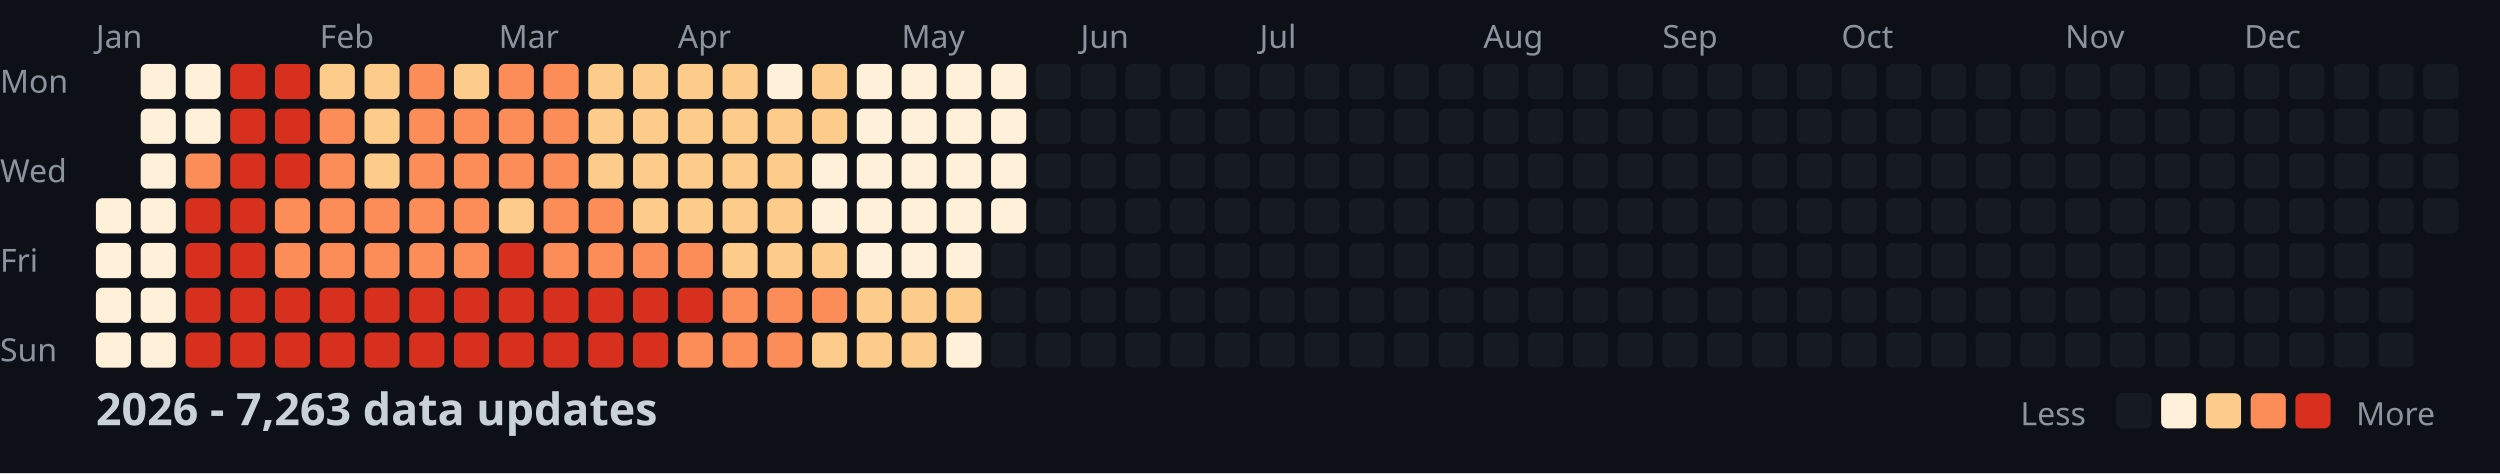
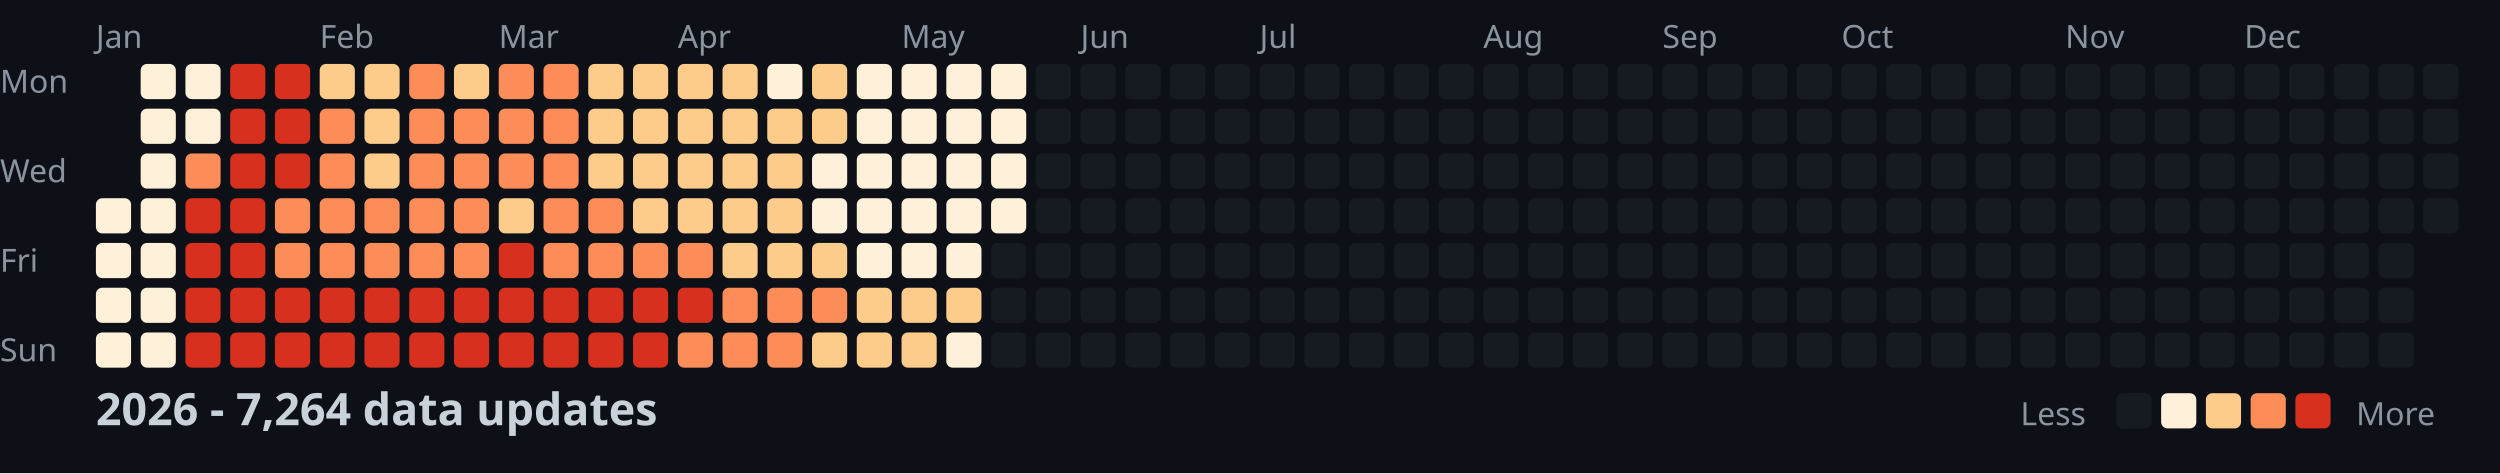
<svg xmlns="http://www.w3.org/2000/svg" width="782" height="148">
  <style>
    .month { font: 10px sans-serif; fill: #8b949e; }
    .day { font: 10px sans-serif; fill: #8b949e; }
    .title { font: bold 14px sans-serif; fill: #c9d1d9; }
    .legend { font: 10px sans-serif; fill: #8b949e; }
  </style>
  <rect width="100%" height="100%" fill="#0d1117" />
  <text x="0" y="29" class="day">Mon</text>
  <text x="0" y="57" class="day">Wed</text>
  <text x="0" y="85" class="day">Fri</text>
  <text x="0" y="113" class="day">Sun</text>
  <text x="30" y="15" class="month">Jan</text>
  <text x="100" y="15" class="month">Feb</text>
  <text x="156" y="15" class="month">Mar</text>
  <text x="212" y="15" class="month">Apr</text>
  <text x="282" y="15" class="month">May</text>
  <text x="338" y="15" class="month">Jun</text>
  <text x="394" y="15" class="month">Jul</text>
  <text x="464" y="15" class="month">Aug</text>
  <text x="520" y="15" class="month">Sep</text>
  <text x="576" y="15" class="month">Oct</text>
  <text x="646" y="15" class="month">Nov</text>
  <text x="702" y="15" class="month">Dec</text>
  <rect x="30" y="62" width="11" height="11" fill="#fef0d9" rx="2" />
  <rect x="30" y="76" width="11" height="11" fill="#fef0d9" rx="2" />
  <rect x="30" y="90" width="11" height="11" fill="#fef0d9" rx="2" />
  <rect x="30" y="104" width="11" height="11" fill="#fef0d9" rx="2" />
  <rect x="44" y="20" width="11" height="11" fill="#fef0d9" rx="2" />
  <rect x="44" y="34" width="11" height="11" fill="#fef0d9" rx="2" />
  <rect x="44" y="48" width="11" height="11" fill="#fef0d9" rx="2" />
  <rect x="44" y="62" width="11" height="11" fill="#fef0d9" rx="2" />
  <rect x="44" y="76" width="11" height="11" fill="#fef0d9" rx="2" />
  <rect x="44" y="90" width="11" height="11" fill="#fef0d9" rx="2" />
  <rect x="44" y="104" width="11" height="11" fill="#fef0d9" rx="2" />
  <rect x="58" y="20" width="11" height="11" fill="#fef0d9" rx="2" />
  <rect x="58" y="34" width="11" height="11" fill="#fef0d9" rx="2" />
  <rect x="58" y="48" width="11" height="11" fill="#fc8d59" rx="2" />
  <rect x="58" y="62" width="11" height="11" fill="#d7301f" rx="2" />
  <rect x="58" y="76" width="11" height="11" fill="#d7301f" rx="2" />
  <rect x="58" y="90" width="11" height="11" fill="#d7301f" rx="2" />
  <rect x="58" y="104" width="11" height="11" fill="#d7301f" rx="2" />
  <rect x="72" y="20" width="11" height="11" fill="#d7301f" rx="2" />
  <rect x="72" y="34" width="11" height="11" fill="#d7301f" rx="2" />
  <rect x="72" y="48" width="11" height="11" fill="#d7301f" rx="2" />
  <rect x="72" y="62" width="11" height="11" fill="#d7301f" rx="2" />
  <rect x="72" y="76" width="11" height="11" fill="#d7301f" rx="2" />
  <rect x="72" y="90" width="11" height="11" fill="#d7301f" rx="2" />
  <rect x="72" y="104" width="11" height="11" fill="#d7301f" rx="2" />
  <rect x="86" y="20" width="11" height="11" fill="#d7301f" rx="2" />
  <rect x="86" y="34" width="11" height="11" fill="#d7301f" rx="2" />
  <rect x="86" y="48" width="11" height="11" fill="#d7301f" rx="2" />
  <rect x="86" y="62" width="11" height="11" fill="#fc8d59" rx="2" />
  <rect x="86" y="76" width="11" height="11" fill="#fc8d59" rx="2" />
  <rect x="86" y="90" width="11" height="11" fill="#d7301f" rx="2" />
  <rect x="86" y="104" width="11" height="11" fill="#d7301f" rx="2" />
  <rect x="100" y="20" width="11" height="11" fill="#fdcc8a" rx="2" />
  <rect x="100" y="34" width="11" height="11" fill="#fc8d59" rx="2" />
  <rect x="100" y="48" width="11" height="11" fill="#fc8d59" rx="2" />
  <rect x="100" y="62" width="11" height="11" fill="#fc8d59" rx="2" />
  <rect x="100" y="76" width="11" height="11" fill="#fc8d59" rx="2" />
  <rect x="100" y="90" width="11" height="11" fill="#d7301f" rx="2" />
  <rect x="100" y="104" width="11" height="11" fill="#d7301f" rx="2" />
  <rect x="114" y="20" width="11" height="11" fill="#fdcc8a" rx="2" />
  <rect x="114" y="34" width="11" height="11" fill="#fdcc8a" rx="2" />
  <rect x="114" y="48" width="11" height="11" fill="#fdcc8a" rx="2" />
  <rect x="114" y="62" width="11" height="11" fill="#fc8d59" rx="2" />
  <rect x="114" y="76" width="11" height="11" fill="#fc8d59" rx="2" />
  <rect x="114" y="90" width="11" height="11" fill="#d7301f" rx="2" />
  <rect x="114" y="104" width="11" height="11" fill="#d7301f" rx="2" />
  <rect x="128" y="20" width="11" height="11" fill="#fc8d59" rx="2" />
  <rect x="128" y="34" width="11" height="11" fill="#fc8d59" rx="2" />
  <rect x="128" y="48" width="11" height="11" fill="#fc8d59" rx="2" />
  <rect x="128" y="62" width="11" height="11" fill="#fc8d59" rx="2" />
  <rect x="128" y="76" width="11" height="11" fill="#fc8d59" rx="2" />
  <rect x="128" y="90" width="11" height="11" fill="#d7301f" rx="2" />
  <rect x="128" y="104" width="11" height="11" fill="#d7301f" rx="2" />
  <rect x="142" y="20" width="11" height="11" fill="#fdcc8a" rx="2" />
  <rect x="142" y="34" width="11" height="11" fill="#fc8d59" rx="2" />
  <rect x="142" y="48" width="11" height="11" fill="#fc8d59" rx="2" />
  <rect x="142" y="62" width="11" height="11" fill="#fc8d59" rx="2" />
  <rect x="142" y="76" width="11" height="11" fill="#fc8d59" rx="2" />
  <rect x="142" y="90" width="11" height="11" fill="#d7301f" rx="2" />
  <rect x="142" y="104" width="11" height="11" fill="#d7301f" rx="2" />
  <rect x="156" y="20" width="11" height="11" fill="#fc8d59" rx="2" />
  <rect x="156" y="34" width="11" height="11" fill="#fc8d59" rx="2" />
  <rect x="156" y="48" width="11" height="11" fill="#fc8d59" rx="2" />
  <rect x="156" y="62" width="11" height="11" fill="#fdcc8a" rx="2" />
  <rect x="156" y="76" width="11" height="11" fill="#d7301f" rx="2" />
  <rect x="156" y="90" width="11" height="11" fill="#d7301f" rx="2" />
  <rect x="156" y="104" width="11" height="11" fill="#d7301f" rx="2" />
  <rect x="170" y="20" width="11" height="11" fill="#fc8d59" rx="2" />
  <rect x="170" y="34" width="11" height="11" fill="#fc8d59" rx="2" />
  <rect x="170" y="48" width="11" height="11" fill="#fc8d59" rx="2" />
  <rect x="170" y="62" width="11" height="11" fill="#fc8d59" rx="2" />
  <rect x="170" y="76" width="11" height="11" fill="#fc8d59" rx="2" />
  <rect x="170" y="90" width="11" height="11" fill="#d7301f" rx="2" />
  <rect x="170" y="104" width="11" height="11" fill="#d7301f" rx="2" />
  <rect x="184" y="20" width="11" height="11" fill="#fdcc8a" rx="2" />
  <rect x="184" y="34" width="11" height="11" fill="#fdcc8a" rx="2" />
  <rect x="184" y="48" width="11" height="11" fill="#fdcc8a" rx="2" />
  <rect x="184" y="62" width="11" height="11" fill="#fc8d59" rx="2" />
  <rect x="184" y="76" width="11" height="11" fill="#fc8d59" rx="2" />
  <rect x="184" y="90" width="11" height="11" fill="#d7301f" rx="2" />
  <rect x="184" y="104" width="11" height="11" fill="#d7301f" rx="2" />
  <rect x="198" y="20" width="11" height="11" fill="#fdcc8a" rx="2" />
  <rect x="198" y="34" width="11" height="11" fill="#fdcc8a" rx="2" />
  <rect x="198" y="48" width="11" height="11" fill="#fdcc8a" rx="2" />
  <rect x="198" y="62" width="11" height="11" fill="#fdcc8a" rx="2" />
  <rect x="198" y="76" width="11" height="11" fill="#fc8d59" rx="2" />
  <rect x="198" y="90" width="11" height="11" fill="#d7301f" rx="2" />
  <rect x="198" y="104" width="11" height="11" fill="#d7301f" rx="2" />
  <rect x="212" y="20" width="11" height="11" fill="#fdcc8a" rx="2" />
  <rect x="212" y="34" width="11" height="11" fill="#fdcc8a" rx="2" />
  <rect x="212" y="48" width="11" height="11" fill="#fdcc8a" rx="2" />
  <rect x="212" y="62" width="11" height="11" fill="#fdcc8a" rx="2" />
  <rect x="212" y="76" width="11" height="11" fill="#fc8d59" rx="2" />
  <rect x="212" y="90" width="11" height="11" fill="#d7301f" rx="2" />
  <rect x="212" y="104" width="11" height="11" fill="#fc8d59" rx="2" />
  <rect x="226" y="20" width="11" height="11" fill="#fdcc8a" rx="2" />
  <rect x="226" y="34" width="11" height="11" fill="#fdcc8a" rx="2" />
  <rect x="226" y="48" width="11" height="11" fill="#fdcc8a" rx="2" />
  <rect x="226" y="62" width="11" height="11" fill="#fdcc8a" rx="2" />
  <rect x="226" y="76" width="11" height="11" fill="#fdcc8a" rx="2" />
  <rect x="226" y="90" width="11" height="11" fill="#fc8d59" rx="2" />
  <rect x="226" y="104" width="11" height="11" fill="#fc8d59" rx="2" />
  <rect x="240" y="20" width="11" height="11" fill="#fef0d9" rx="2" />
  <rect x="240" y="34" width="11" height="11" fill="#fdcc8a" rx="2" />
  <rect x="240" y="48" width="11" height="11" fill="#fdcc8a" rx="2" />
  <rect x="240" y="62" width="11" height="11" fill="#fdcc8a" rx="2" />
  <rect x="240" y="76" width="11" height="11" fill="#fdcc8a" rx="2" />
  <rect x="240" y="90" width="11" height="11" fill="#fc8d59" rx="2" />
  <rect x="240" y="104" width="11" height="11" fill="#fc8d59" rx="2" />
  <rect x="254" y="20" width="11" height="11" fill="#fdcc8a" rx="2" />
  <rect x="254" y="34" width="11" height="11" fill="#fdcc8a" rx="2" />
  <rect x="254" y="48" width="11" height="11" fill="#fef0d9" rx="2" />
  <rect x="254" y="62" width="11" height="11" fill="#fef0d9" rx="2" />
  <rect x="254" y="76" width="11" height="11" fill="#fdcc8a" rx="2" />
  <rect x="254" y="90" width="11" height="11" fill="#fc8d59" rx="2" />
  <rect x="254" y="104" width="11" height="11" fill="#fdcc8a" rx="2" />
  <rect x="268" y="20" width="11" height="11" fill="#fef0d9" rx="2" />
  <rect x="268" y="34" width="11" height="11" fill="#fef0d9" rx="2" />
  <rect x="268" y="48" width="11" height="11" fill="#fef0d9" rx="2" />
  <rect x="268" y="62" width="11" height="11" fill="#fef0d9" rx="2" />
  <rect x="268" y="76" width="11" height="11" fill="#fef0d9" rx="2" />
  <rect x="268" y="90" width="11" height="11" fill="#fdcc8a" rx="2" />
  <rect x="268" y="104" width="11" height="11" fill="#fdcc8a" rx="2" />
  <rect x="282" y="20" width="11" height="11" fill="#fef0d9" rx="2" />
  <rect x="282" y="34" width="11" height="11" fill="#fef0d9" rx="2" />
  <rect x="282" y="48" width="11" height="11" fill="#fef0d9" rx="2" />
  <rect x="282" y="62" width="11" height="11" fill="#fef0d9" rx="2" />
  <rect x="282" y="76" width="11" height="11" fill="#fef0d9" rx="2" />
  <rect x="282" y="90" width="11" height="11" fill="#fdcc8a" rx="2" />
  <rect x="282" y="104" width="11" height="11" fill="#fdcc8a" rx="2" />
  <rect x="296" y="20" width="11" height="11" fill="#fef0d9" rx="2" />
  <rect x="296" y="34" width="11" height="11" fill="#fef0d9" rx="2" />
  <rect x="296" y="48" width="11" height="11" fill="#fef0d9" rx="2" />
  <rect x="296" y="62" width="11" height="11" fill="#fef0d9" rx="2" />
  <rect x="296" y="76" width="11" height="11" fill="#fef0d9" rx="2" />
  <rect x="296" y="90" width="11" height="11" fill="#fdcc8a" rx="2" />
  <rect x="296" y="104" width="11" height="11" fill="#fef0d9" rx="2" />
  <rect x="310" y="20" width="11" height="11" fill="#fef0d9" rx="2" />
  <rect x="310" y="34" width="11" height="11" fill="#fef0d9" rx="2" />
  <rect x="310" y="48" width="11" height="11" fill="#fef0d9" rx="2" />
  <rect x="310" y="62" width="11" height="11" fill="#fef0d9" rx="2" />
  <rect x="310" y="76" width="11" height="11" fill="#161b22" rx="2" />
  <rect x="310" y="90" width="11" height="11" fill="#161b22" rx="2" />
  <rect x="310" y="104" width="11" height="11" fill="#161b22" rx="2" />
  <rect x="324" y="20" width="11" height="11" fill="#161b22" rx="2" />
  <rect x="324" y="34" width="11" height="11" fill="#161b22" rx="2" />
  <rect x="324" y="48" width="11" height="11" fill="#161b22" rx="2" />
  <rect x="324" y="62" width="11" height="11" fill="#161b22" rx="2" />
  <rect x="324" y="76" width="11" height="11" fill="#161b22" rx="2" />
  <rect x="324" y="90" width="11" height="11" fill="#161b22" rx="2" />
  <rect x="324" y="104" width="11" height="11" fill="#161b22" rx="2" />
  <rect x="338" y="20" width="11" height="11" fill="#161b22" rx="2" />
  <rect x="338" y="34" width="11" height="11" fill="#161b22" rx="2" />
  <rect x="338" y="48" width="11" height="11" fill="#161b22" rx="2" />
  <rect x="338" y="62" width="11" height="11" fill="#161b22" rx="2" />
  <rect x="338" y="76" width="11" height="11" fill="#161b22" rx="2" />
  <rect x="338" y="90" width="11" height="11" fill="#161b22" rx="2" />
  <rect x="338" y="104" width="11" height="11" fill="#161b22" rx="2" />
  <rect x="352" y="20" width="11" height="11" fill="#161b22" rx="2" />
  <rect x="352" y="34" width="11" height="11" fill="#161b22" rx="2" />
  <rect x="352" y="48" width="11" height="11" fill="#161b22" rx="2" />
  <rect x="352" y="62" width="11" height="11" fill="#161b22" rx="2" />
  <rect x="352" y="76" width="11" height="11" fill="#161b22" rx="2" />
  <rect x="352" y="90" width="11" height="11" fill="#161b22" rx="2" />
  <rect x="352" y="104" width="11" height="11" fill="#161b22" rx="2" />
  <rect x="366" y="20" width="11" height="11" fill="#161b22" rx="2" />
  <rect x="366" y="34" width="11" height="11" fill="#161b22" rx="2" />
  <rect x="366" y="48" width="11" height="11" fill="#161b22" rx="2" />
  <rect x="366" y="62" width="11" height="11" fill="#161b22" rx="2" />
  <rect x="366" y="76" width="11" height="11" fill="#161b22" rx="2" />
  <rect x="366" y="90" width="11" height="11" fill="#161b22" rx="2" />
  <rect x="366" y="104" width="11" height="11" fill="#161b22" rx="2" />
  <rect x="380" y="20" width="11" height="11" fill="#161b22" rx="2" />
  <rect x="380" y="34" width="11" height="11" fill="#161b22" rx="2" />
  <rect x="380" y="48" width="11" height="11" fill="#161b22" rx="2" />
  <rect x="380" y="62" width="11" height="11" fill="#161b22" rx="2" />
  <rect x="380" y="76" width="11" height="11" fill="#161b22" rx="2" />
  <rect x="380" y="90" width="11" height="11" fill="#161b22" rx="2" />
  <rect x="380" y="104" width="11" height="11" fill="#161b22" rx="2" />
  <rect x="394" y="20" width="11" height="11" fill="#161b22" rx="2" />
  <rect x="394" y="34" width="11" height="11" fill="#161b22" rx="2" />
  <rect x="394" y="48" width="11" height="11" fill="#161b22" rx="2" />
  <rect x="394" y="62" width="11" height="11" fill="#161b22" rx="2" />
  <rect x="394" y="76" width="11" height="11" fill="#161b22" rx="2" />
  <rect x="394" y="90" width="11" height="11" fill="#161b22" rx="2" />
  <rect x="394" y="104" width="11" height="11" fill="#161b22" rx="2" />
  <rect x="408" y="20" width="11" height="11" fill="#161b22" rx="2" />
  <rect x="408" y="34" width="11" height="11" fill="#161b22" rx="2" />
  <rect x="408" y="48" width="11" height="11" fill="#161b22" rx="2" />
  <rect x="408" y="62" width="11" height="11" fill="#161b22" rx="2" />
  <rect x="408" y="76" width="11" height="11" fill="#161b22" rx="2" />
  <rect x="408" y="90" width="11" height="11" fill="#161b22" rx="2" />
  <rect x="408" y="104" width="11" height="11" fill="#161b22" rx="2" />
  <rect x="422" y="20" width="11" height="11" fill="#161b22" rx="2" />
  <rect x="422" y="34" width="11" height="11" fill="#161b22" rx="2" />
  <rect x="422" y="48" width="11" height="11" fill="#161b22" rx="2" />
  <rect x="422" y="62" width="11" height="11" fill="#161b22" rx="2" />
  <rect x="422" y="76" width="11" height="11" fill="#161b22" rx="2" />
  <rect x="422" y="90" width="11" height="11" fill="#161b22" rx="2" />
  <rect x="422" y="104" width="11" height="11" fill="#161b22" rx="2" />
  <rect x="436" y="20" width="11" height="11" fill="#161b22" rx="2" />
  <rect x="436" y="34" width="11" height="11" fill="#161b22" rx="2" />
  <rect x="436" y="48" width="11" height="11" fill="#161b22" rx="2" />
  <rect x="436" y="62" width="11" height="11" fill="#161b22" rx="2" />
  <rect x="436" y="76" width="11" height="11" fill="#161b22" rx="2" />
  <rect x="436" y="90" width="11" height="11" fill="#161b22" rx="2" />
  <rect x="436" y="104" width="11" height="11" fill="#161b22" rx="2" />
  <rect x="450" y="20" width="11" height="11" fill="#161b22" rx="2" />
  <rect x="450" y="34" width="11" height="11" fill="#161b22" rx="2" />
  <rect x="450" y="48" width="11" height="11" fill="#161b22" rx="2" />
  <rect x="450" y="62" width="11" height="11" fill="#161b22" rx="2" />
  <rect x="450" y="76" width="11" height="11" fill="#161b22" rx="2" />
  <rect x="450" y="90" width="11" height="11" fill="#161b22" rx="2" />
  <rect x="450" y="104" width="11" height="11" fill="#161b22" rx="2" />
  <rect x="464" y="20" width="11" height="11" fill="#161b22" rx="2" />
  <rect x="464" y="34" width="11" height="11" fill="#161b22" rx="2" />
  <rect x="464" y="48" width="11" height="11" fill="#161b22" rx="2" />
  <rect x="464" y="62" width="11" height="11" fill="#161b22" rx="2" />
  <rect x="464" y="76" width="11" height="11" fill="#161b22" rx="2" />
  <rect x="464" y="90" width="11" height="11" fill="#161b22" rx="2" />
  <rect x="464" y="104" width="11" height="11" fill="#161b22" rx="2" />
  <rect x="478" y="20" width="11" height="11" fill="#161b22" rx="2" />
  <rect x="478" y="34" width="11" height="11" fill="#161b22" rx="2" />
  <rect x="478" y="48" width="11" height="11" fill="#161b22" rx="2" />
  <rect x="478" y="62" width="11" height="11" fill="#161b22" rx="2" />
  <rect x="478" y="76" width="11" height="11" fill="#161b22" rx="2" />
  <rect x="478" y="90" width="11" height="11" fill="#161b22" rx="2" />
  <rect x="478" y="104" width="11" height="11" fill="#161b22" rx="2" />
  <rect x="492" y="20" width="11" height="11" fill="#161b22" rx="2" />
  <rect x="492" y="34" width="11" height="11" fill="#161b22" rx="2" />
  <rect x="492" y="48" width="11" height="11" fill="#161b22" rx="2" />
  <rect x="492" y="62" width="11" height="11" fill="#161b22" rx="2" />
  <rect x="492" y="76" width="11" height="11" fill="#161b22" rx="2" />
  <rect x="492" y="90" width="11" height="11" fill="#161b22" rx="2" />
  <rect x="492" y="104" width="11" height="11" fill="#161b22" rx="2" />
  <rect x="506" y="20" width="11" height="11" fill="#161b22" rx="2" />
  <rect x="506" y="34" width="11" height="11" fill="#161b22" rx="2" />
  <rect x="506" y="48" width="11" height="11" fill="#161b22" rx="2" />
  <rect x="506" y="62" width="11" height="11" fill="#161b22" rx="2" />
  <rect x="506" y="76" width="11" height="11" fill="#161b22" rx="2" />
  <rect x="506" y="90" width="11" height="11" fill="#161b22" rx="2" />
  <rect x="506" y="104" width="11" height="11" fill="#161b22" rx="2" />
  <rect x="520" y="20" width="11" height="11" fill="#161b22" rx="2" />
  <rect x="520" y="34" width="11" height="11" fill="#161b22" rx="2" />
  <rect x="520" y="48" width="11" height="11" fill="#161b22" rx="2" />
  <rect x="520" y="62" width="11" height="11" fill="#161b22" rx="2" />
  <rect x="520" y="76" width="11" height="11" fill="#161b22" rx="2" />
  <rect x="520" y="90" width="11" height="11" fill="#161b22" rx="2" />
  <rect x="520" y="104" width="11" height="11" fill="#161b22" rx="2" />
  <rect x="534" y="20" width="11" height="11" fill="#161b22" rx="2" />
  <rect x="534" y="34" width="11" height="11" fill="#161b22" rx="2" />
  <rect x="534" y="48" width="11" height="11" fill="#161b22" rx="2" />
  <rect x="534" y="62" width="11" height="11" fill="#161b22" rx="2" />
  <rect x="534" y="76" width="11" height="11" fill="#161b22" rx="2" />
  <rect x="534" y="90" width="11" height="11" fill="#161b22" rx="2" />
  <rect x="534" y="104" width="11" height="11" fill="#161b22" rx="2" />
  <rect x="548" y="20" width="11" height="11" fill="#161b22" rx="2" />
  <rect x="548" y="34" width="11" height="11" fill="#161b22" rx="2" />
  <rect x="548" y="48" width="11" height="11" fill="#161b22" rx="2" />
  <rect x="548" y="62" width="11" height="11" fill="#161b22" rx="2" />
  <rect x="548" y="76" width="11" height="11" fill="#161b22" rx="2" />
  <rect x="548" y="90" width="11" height="11" fill="#161b22" rx="2" />
  <rect x="548" y="104" width="11" height="11" fill="#161b22" rx="2" />
  <rect x="562" y="20" width="11" height="11" fill="#161b22" rx="2" />
  <rect x="562" y="34" width="11" height="11" fill="#161b22" rx="2" />
  <rect x="562" y="48" width="11" height="11" fill="#161b22" rx="2" />
  <rect x="562" y="62" width="11" height="11" fill="#161b22" rx="2" />
  <rect x="562" y="76" width="11" height="11" fill="#161b22" rx="2" />
  <rect x="562" y="90" width="11" height="11" fill="#161b22" rx="2" />
  <rect x="562" y="104" width="11" height="11" fill="#161b22" rx="2" />
  <rect x="576" y="20" width="11" height="11" fill="#161b22" rx="2" />
  <rect x="576" y="34" width="11" height="11" fill="#161b22" rx="2" />
  <rect x="576" y="48" width="11" height="11" fill="#161b22" rx="2" />
  <rect x="576" y="62" width="11" height="11" fill="#161b22" rx="2" />
  <rect x="576" y="76" width="11" height="11" fill="#161b22" rx="2" />
  <rect x="576" y="90" width="11" height="11" fill="#161b22" rx="2" />
  <rect x="576" y="104" width="11" height="11" fill="#161b22" rx="2" />
  <rect x="590" y="20" width="11" height="11" fill="#161b22" rx="2" />
  <rect x="590" y="34" width="11" height="11" fill="#161b22" rx="2" />
  <rect x="590" y="48" width="11" height="11" fill="#161b22" rx="2" />
  <rect x="590" y="62" width="11" height="11" fill="#161b22" rx="2" />
  <rect x="590" y="76" width="11" height="11" fill="#161b22" rx="2" />
  <rect x="590" y="90" width="11" height="11" fill="#161b22" rx="2" />
  <rect x="590" y="104" width="11" height="11" fill="#161b22" rx="2" />
  <rect x="604" y="20" width="11" height="11" fill="#161b22" rx="2" />
  <rect x="604" y="34" width="11" height="11" fill="#161b22" rx="2" />
  <rect x="604" y="48" width="11" height="11" fill="#161b22" rx="2" />
  <rect x="604" y="62" width="11" height="11" fill="#161b22" rx="2" />
  <rect x="604" y="76" width="11" height="11" fill="#161b22" rx="2" />
  <rect x="604" y="90" width="11" height="11" fill="#161b22" rx="2" />
  <rect x="604" y="104" width="11" height="11" fill="#161b22" rx="2" />
  <rect x="618" y="20" width="11" height="11" fill="#161b22" rx="2" />
  <rect x="618" y="34" width="11" height="11" fill="#161b22" rx="2" />
  <rect x="618" y="48" width="11" height="11" fill="#161b22" rx="2" />
  <rect x="618" y="62" width="11" height="11" fill="#161b22" rx="2" />
  <rect x="618" y="76" width="11" height="11" fill="#161b22" rx="2" />
  <rect x="618" y="90" width="11" height="11" fill="#161b22" rx="2" />
  <rect x="618" y="104" width="11" height="11" fill="#161b22" rx="2" />
  <rect x="632" y="20" width="11" height="11" fill="#161b22" rx="2" />
  <rect x="632" y="34" width="11" height="11" fill="#161b22" rx="2" />
  <rect x="632" y="48" width="11" height="11" fill="#161b22" rx="2" />
  <rect x="632" y="62" width="11" height="11" fill="#161b22" rx="2" />
  <rect x="632" y="76" width="11" height="11" fill="#161b22" rx="2" />
  <rect x="632" y="90" width="11" height="11" fill="#161b22" rx="2" />
  <rect x="632" y="104" width="11" height="11" fill="#161b22" rx="2" />
  <rect x="646" y="20" width="11" height="11" fill="#161b22" rx="2" />
  <rect x="646" y="34" width="11" height="11" fill="#161b22" rx="2" />
  <rect x="646" y="48" width="11" height="11" fill="#161b22" rx="2" />
  <rect x="646" y="62" width="11" height="11" fill="#161b22" rx="2" />
  <rect x="646" y="76" width="11" height="11" fill="#161b22" rx="2" />
  <rect x="646" y="90" width="11" height="11" fill="#161b22" rx="2" />
  <rect x="646" y="104" width="11" height="11" fill="#161b22" rx="2" />
  <rect x="660" y="20" width="11" height="11" fill="#161b22" rx="2" />
  <rect x="660" y="34" width="11" height="11" fill="#161b22" rx="2" />
  <rect x="660" y="48" width="11" height="11" fill="#161b22" rx="2" />
  <rect x="660" y="62" width="11" height="11" fill="#161b22" rx="2" />
  <rect x="660" y="76" width="11" height="11" fill="#161b22" rx="2" />
  <rect x="660" y="90" width="11" height="11" fill="#161b22" rx="2" />
  <rect x="660" y="104" width="11" height="11" fill="#161b22" rx="2" />
  <rect x="674" y="20" width="11" height="11" fill="#161b22" rx="2" />
  <rect x="674" y="34" width="11" height="11" fill="#161b22" rx="2" />
  <rect x="674" y="48" width="11" height="11" fill="#161b22" rx="2" />
  <rect x="674" y="62" width="11" height="11" fill="#161b22" rx="2" />
  <rect x="674" y="76" width="11" height="11" fill="#161b22" rx="2" />
  <rect x="674" y="90" width="11" height="11" fill="#161b22" rx="2" />
  <rect x="674" y="104" width="11" height="11" fill="#161b22" rx="2" />
  <rect x="688" y="20" width="11" height="11" fill="#161b22" rx="2" />
  <rect x="688" y="34" width="11" height="11" fill="#161b22" rx="2" />
  <rect x="688" y="48" width="11" height="11" fill="#161b22" rx="2" />
  <rect x="688" y="62" width="11" height="11" fill="#161b22" rx="2" />
  <rect x="688" y="76" width="11" height="11" fill="#161b22" rx="2" />
  <rect x="688" y="90" width="11" height="11" fill="#161b22" rx="2" />
  <rect x="688" y="104" width="11" height="11" fill="#161b22" rx="2" />
  <rect x="702" y="20" width="11" height="11" fill="#161b22" rx="2" />
  <rect x="702" y="34" width="11" height="11" fill="#161b22" rx="2" />
  <rect x="702" y="48" width="11" height="11" fill="#161b22" rx="2" />
  <rect x="702" y="62" width="11" height="11" fill="#161b22" rx="2" />
  <rect x="702" y="76" width="11" height="11" fill="#161b22" rx="2" />
  <rect x="702" y="90" width="11" height="11" fill="#161b22" rx="2" />
  <rect x="702" y="104" width="11" height="11" fill="#161b22" rx="2" />
  <rect x="716" y="20" width="11" height="11" fill="#161b22" rx="2" />
  <rect x="716" y="34" width="11" height="11" fill="#161b22" rx="2" />
  <rect x="716" y="48" width="11" height="11" fill="#161b22" rx="2" />
  <rect x="716" y="62" width="11" height="11" fill="#161b22" rx="2" />
  <rect x="716" y="76" width="11" height="11" fill="#161b22" rx="2" />
  <rect x="716" y="90" width="11" height="11" fill="#161b22" rx="2" />
  <rect x="716" y="104" width="11" height="11" fill="#161b22" rx="2" />
  <rect x="730" y="20" width="11" height="11" fill="#161b22" rx="2" />
  <rect x="730" y="34" width="11" height="11" fill="#161b22" rx="2" />
  <rect x="730" y="48" width="11" height="11" fill="#161b22" rx="2" />
  <rect x="730" y="62" width="11" height="11" fill="#161b22" rx="2" />
  <rect x="730" y="76" width="11" height="11" fill="#161b22" rx="2" />
  <rect x="730" y="90" width="11" height="11" fill="#161b22" rx="2" />
  <rect x="730" y="104" width="11" height="11" fill="#161b22" rx="2" />
  <rect x="744" y="20" width="11" height="11" fill="#161b22" rx="2" />
  <rect x="744" y="34" width="11" height="11" fill="#161b22" rx="2" />
  <rect x="744" y="48" width="11" height="11" fill="#161b22" rx="2" />
  <rect x="744" y="62" width="11" height="11" fill="#161b22" rx="2" />
  <rect x="744" y="76" width="11" height="11" fill="#161b22" rx="2" />
  <rect x="744" y="90" width="11" height="11" fill="#161b22" rx="2" />
  <rect x="744" y="104" width="11" height="11" fill="#161b22" rx="2" />
  <rect x="758" y="20" width="11" height="11" fill="#161b22" rx="2" />
  <rect x="758" y="34" width="11" height="11" fill="#161b22" rx="2" />
  <rect x="758" y="48" width="11" height="11" fill="#161b22" rx="2" />
  <rect x="758" y="62" width="11" height="11" fill="#161b22" rx="2" />
-   <text x="30" y="133" class="title">2026 - 7,263 data updates</text>
+   <text x="30" y="133" class="title">2026 - 7,264 data updates</text>
  <text x="632" y="133" class="legend">Less</text>
  <rect x="662" y="123" width="11" height="11" fill="#161b22" rx="2" />
  <rect x="676" y="123" width="11" height="11" fill="#fef0d9" rx="2" />
  <rect x="690" y="123" width="11" height="11" fill="#fdcc8a" rx="2" />
  <rect x="704" y="123" width="11" height="11" fill="#fc8d59" rx="2" />
  <rect x="718" y="123" width="11" height="11" fill="#d7301f" rx="2" />
  <text x="737" y="133" class="legend">More</text>
</svg>
